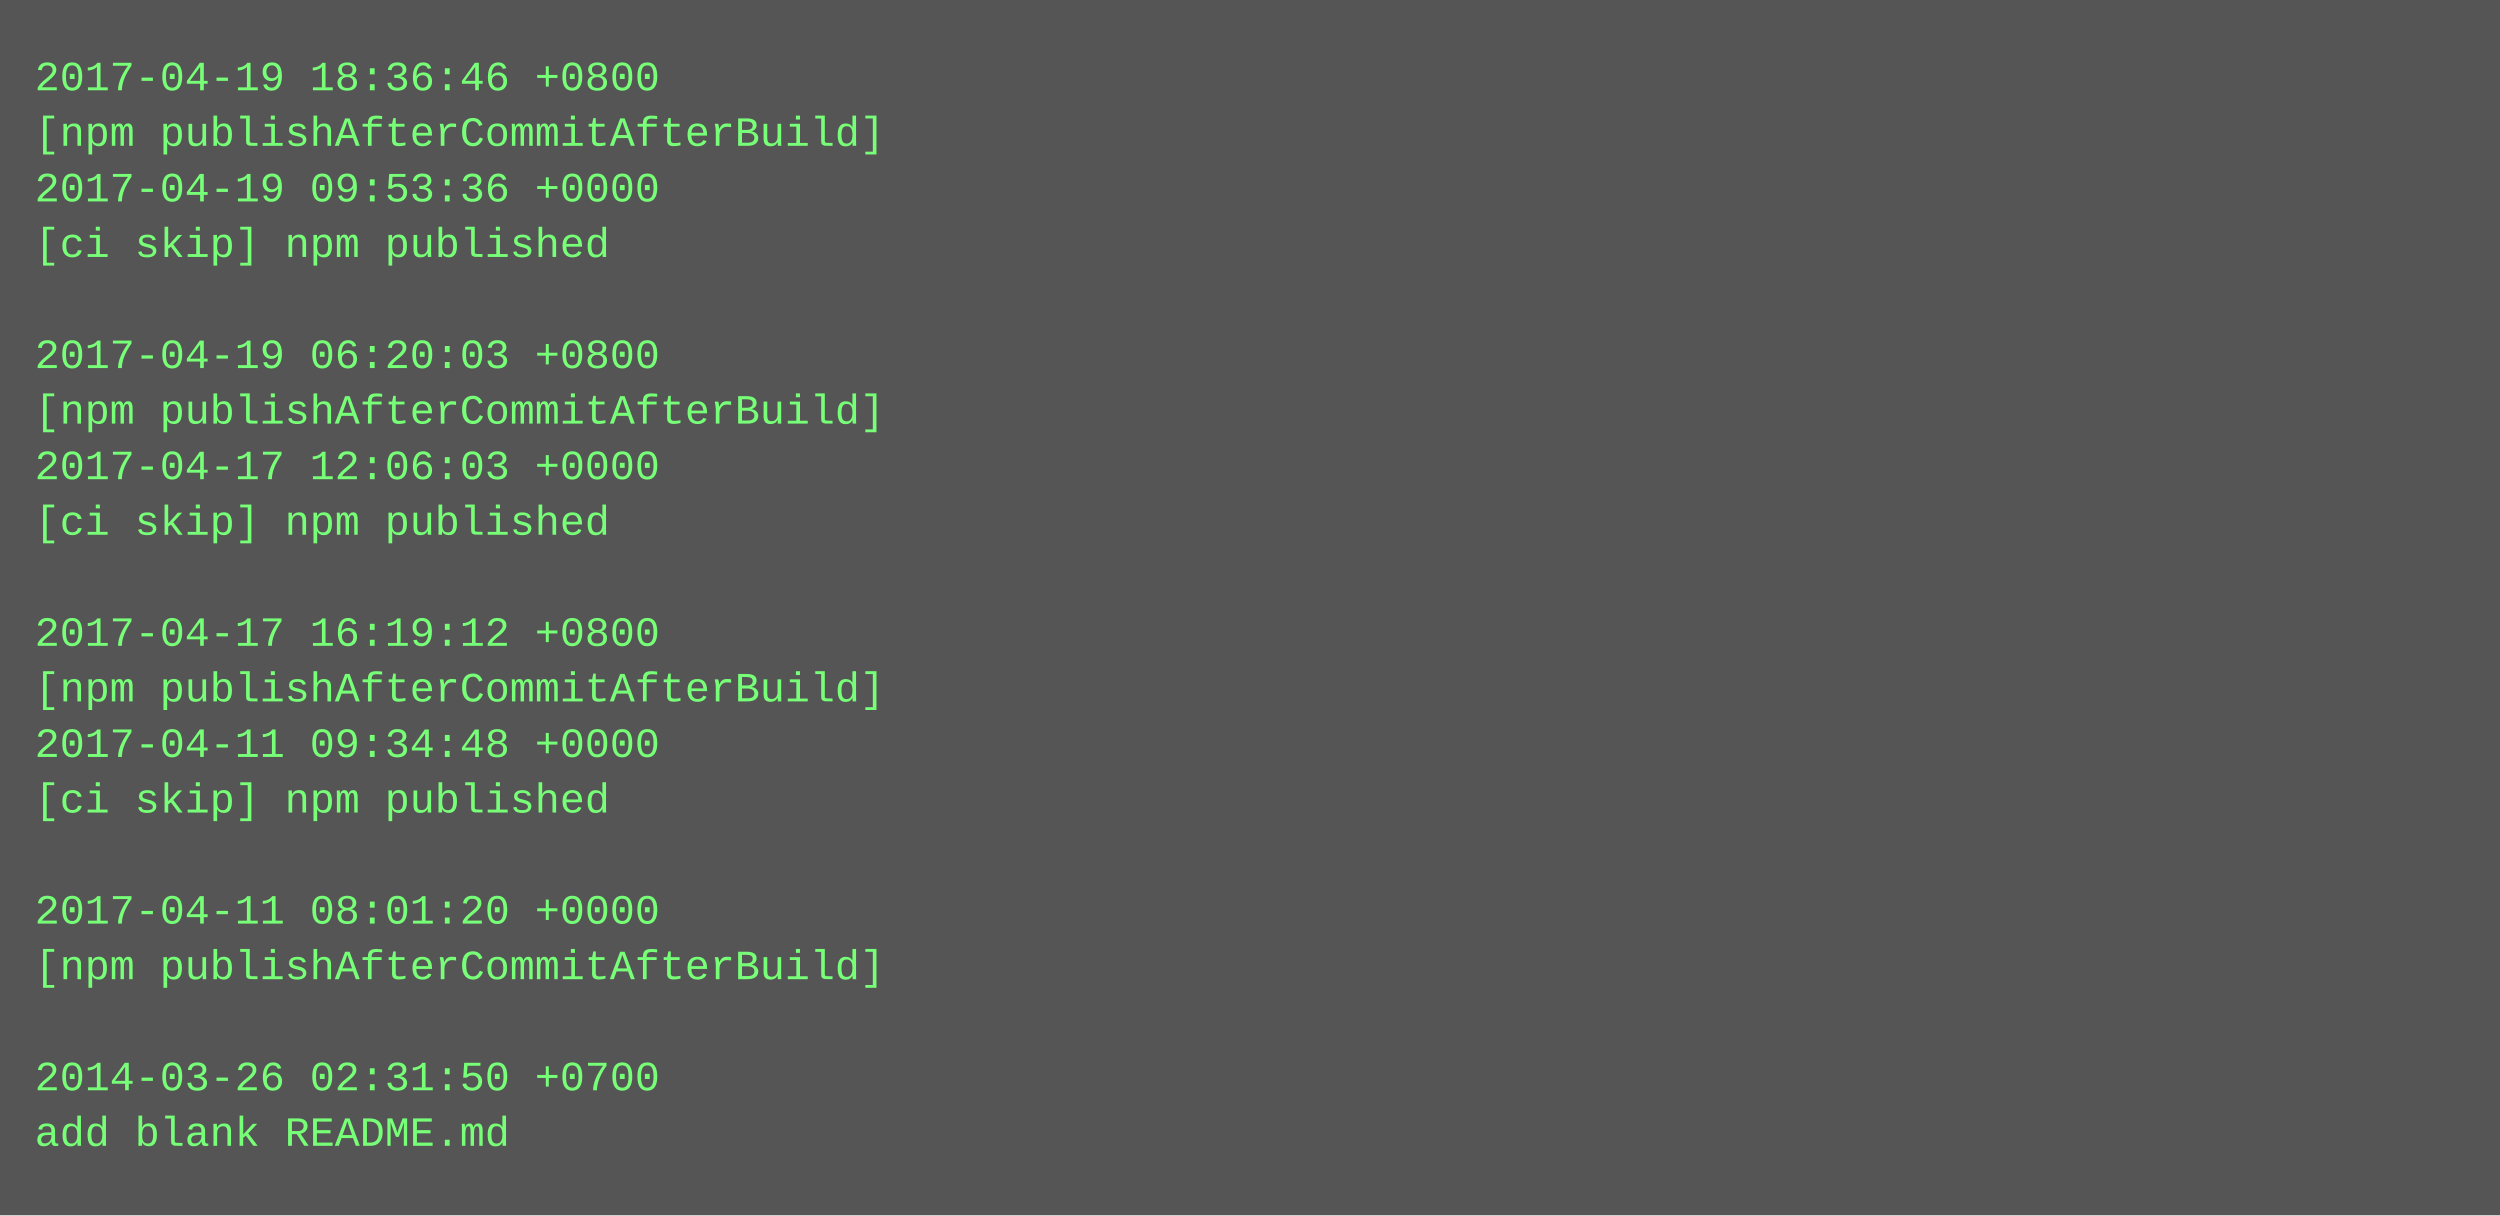
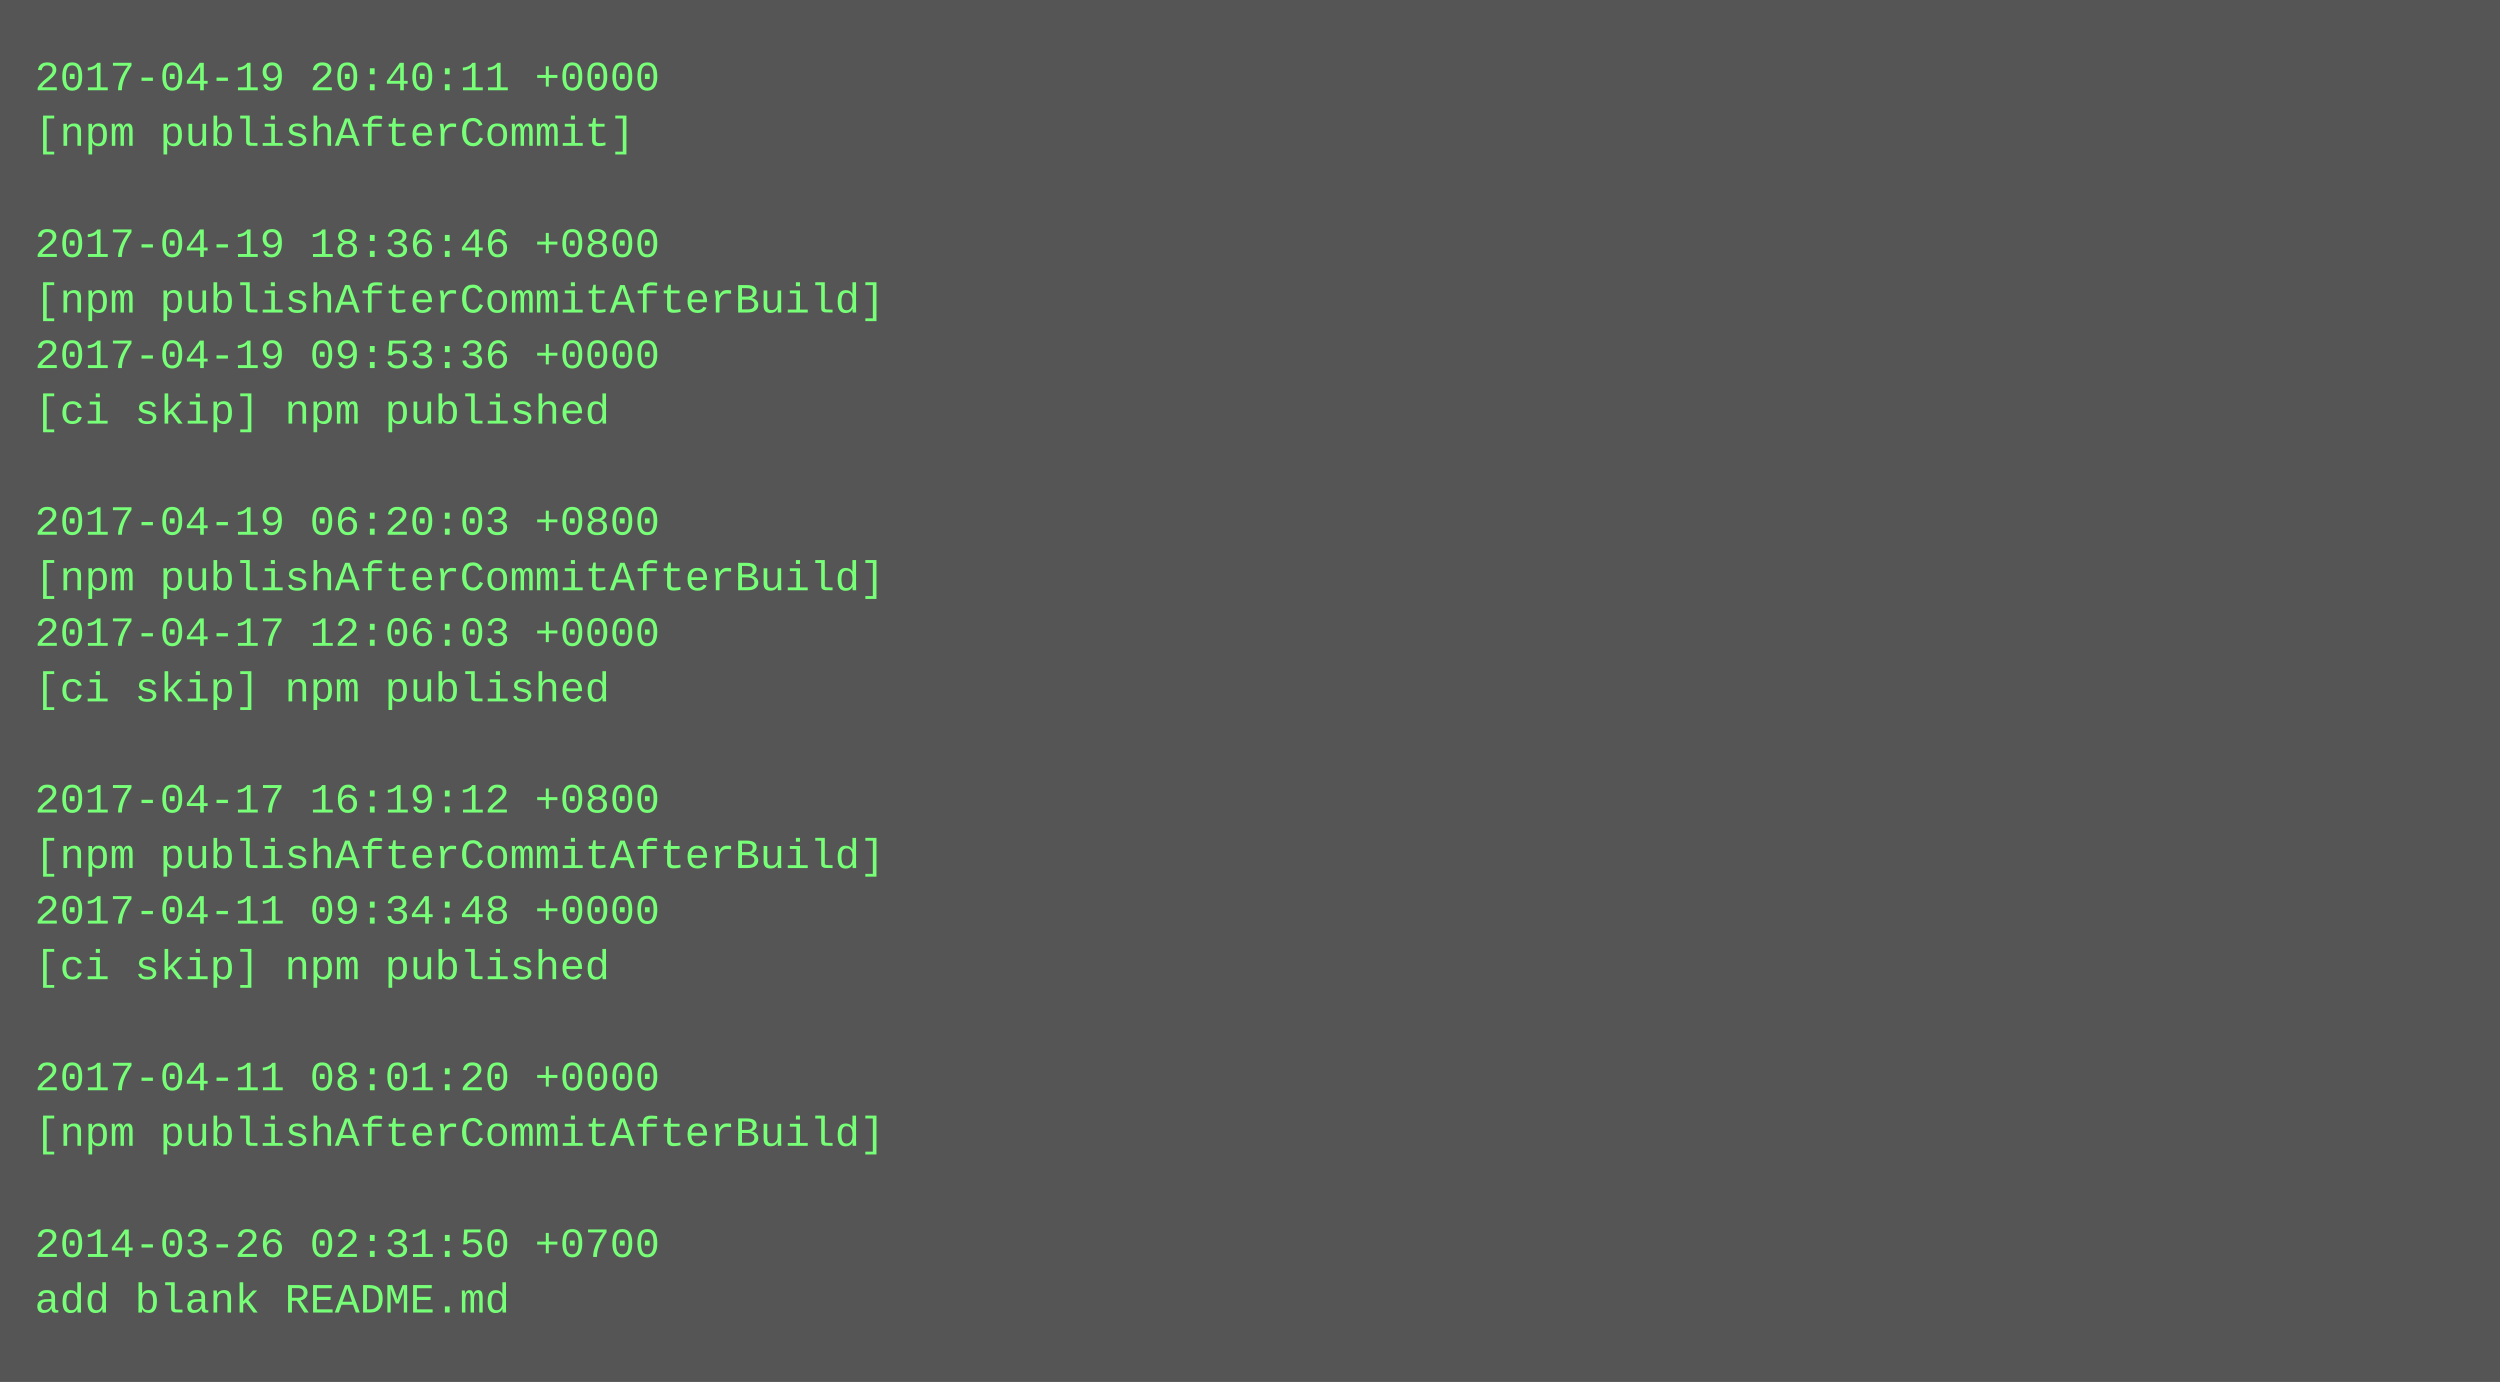
- <svg xmlns="http://www.w3.org/2000/svg" height="350" width="720">
-   <rect height="350" fill="#555" width="720" />
+ <svg xmlns="http://www.w3.org/2000/svg" height="398" width="720">
+   <rect height="398" fill="#555" width="720" />
  <text fill="#7f7" font-family="Courier New" font-size="12" xml:space="preserve">
-     <tspan x="10" y="26">2017-04-19 18:36:46 +0800</tspan>
-     <tspan x="10" y="42">[npm publishAfterCommitAfterBuild]</tspan>
-     <tspan x="10" y="58">2017-04-19 09:53:36 +0000</tspan>
-     <tspan x="10" y="74">[ci skip] npm published</tspan>
-     <tspan x="10" y="90" />
-     <tspan x="10" y="106">2017-04-19 06:20:03 +0800</tspan>
-     <tspan x="10" y="122">[npm publishAfterCommitAfterBuild]</tspan>
-     <tspan x="10" y="138">2017-04-17 12:06:03 +0000</tspan>
-     <tspan x="10" y="154">[ci skip] npm published</tspan>
-     <tspan x="10" y="170" />
-     <tspan x="10" y="186">2017-04-17 16:19:12 +0800</tspan>
-     <tspan x="10" y="202">[npm publishAfterCommitAfterBuild]</tspan>
-     <tspan x="10" y="218">2017-04-11 09:34:48 +0000</tspan>
-     <tspan x="10" y="234">[ci skip] npm published</tspan>
-     <tspan x="10" y="250" />
-     <tspan x="10" y="266">2017-04-11 08:01:20 +0000</tspan>
-     <tspan x="10" y="282">[npm publishAfterCommitAfterBuild]</tspan>
+     <tspan x="10" y="26">2017-04-19 20:40:11 +0000</tspan>
+     <tspan x="10" y="42">[npm publishAfterCommit]</tspan>
+     <tspan x="10" y="58" />
+     <tspan x="10" y="74">2017-04-19 18:36:46 +0800</tspan>
+     <tspan x="10" y="90">[npm publishAfterCommitAfterBuild]</tspan>
+     <tspan x="10" y="106">2017-04-19 09:53:36 +0000</tspan>
+     <tspan x="10" y="122">[ci skip] npm published</tspan>
+     <tspan x="10" y="138" />
+     <tspan x="10" y="154">2017-04-19 06:20:03 +0800</tspan>
+     <tspan x="10" y="170">[npm publishAfterCommitAfterBuild]</tspan>
+     <tspan x="10" y="186">2017-04-17 12:06:03 +0000</tspan>
+     <tspan x="10" y="202">[ci skip] npm published</tspan>
+     <tspan x="10" y="218" />
+     <tspan x="10" y="234">2017-04-17 16:19:12 +0800</tspan>
+     <tspan x="10" y="250">[npm publishAfterCommitAfterBuild]</tspan>
+     <tspan x="10" y="266">2017-04-11 09:34:48 +0000</tspan>
+     <tspan x="10" y="282">[ci skip] npm published</tspan>
    <tspan x="10" y="298" />
-     <tspan x="10" y="314">2014-03-26 02:31:50 +0700</tspan>
-     <tspan x="10" y="330">add blank README.md</tspan>
+     <tspan x="10" y="314">2017-04-11 08:01:20 +0000</tspan>
+     <tspan x="10" y="330">[npm publishAfterCommitAfterBuild]</tspan>
+     <tspan x="10" y="346" />
+     <tspan x="10" y="362">2014-03-26 02:31:50 +0700</tspan>
+     <tspan x="10" y="378">add blank README.md</tspan>
  </text>
</svg>
